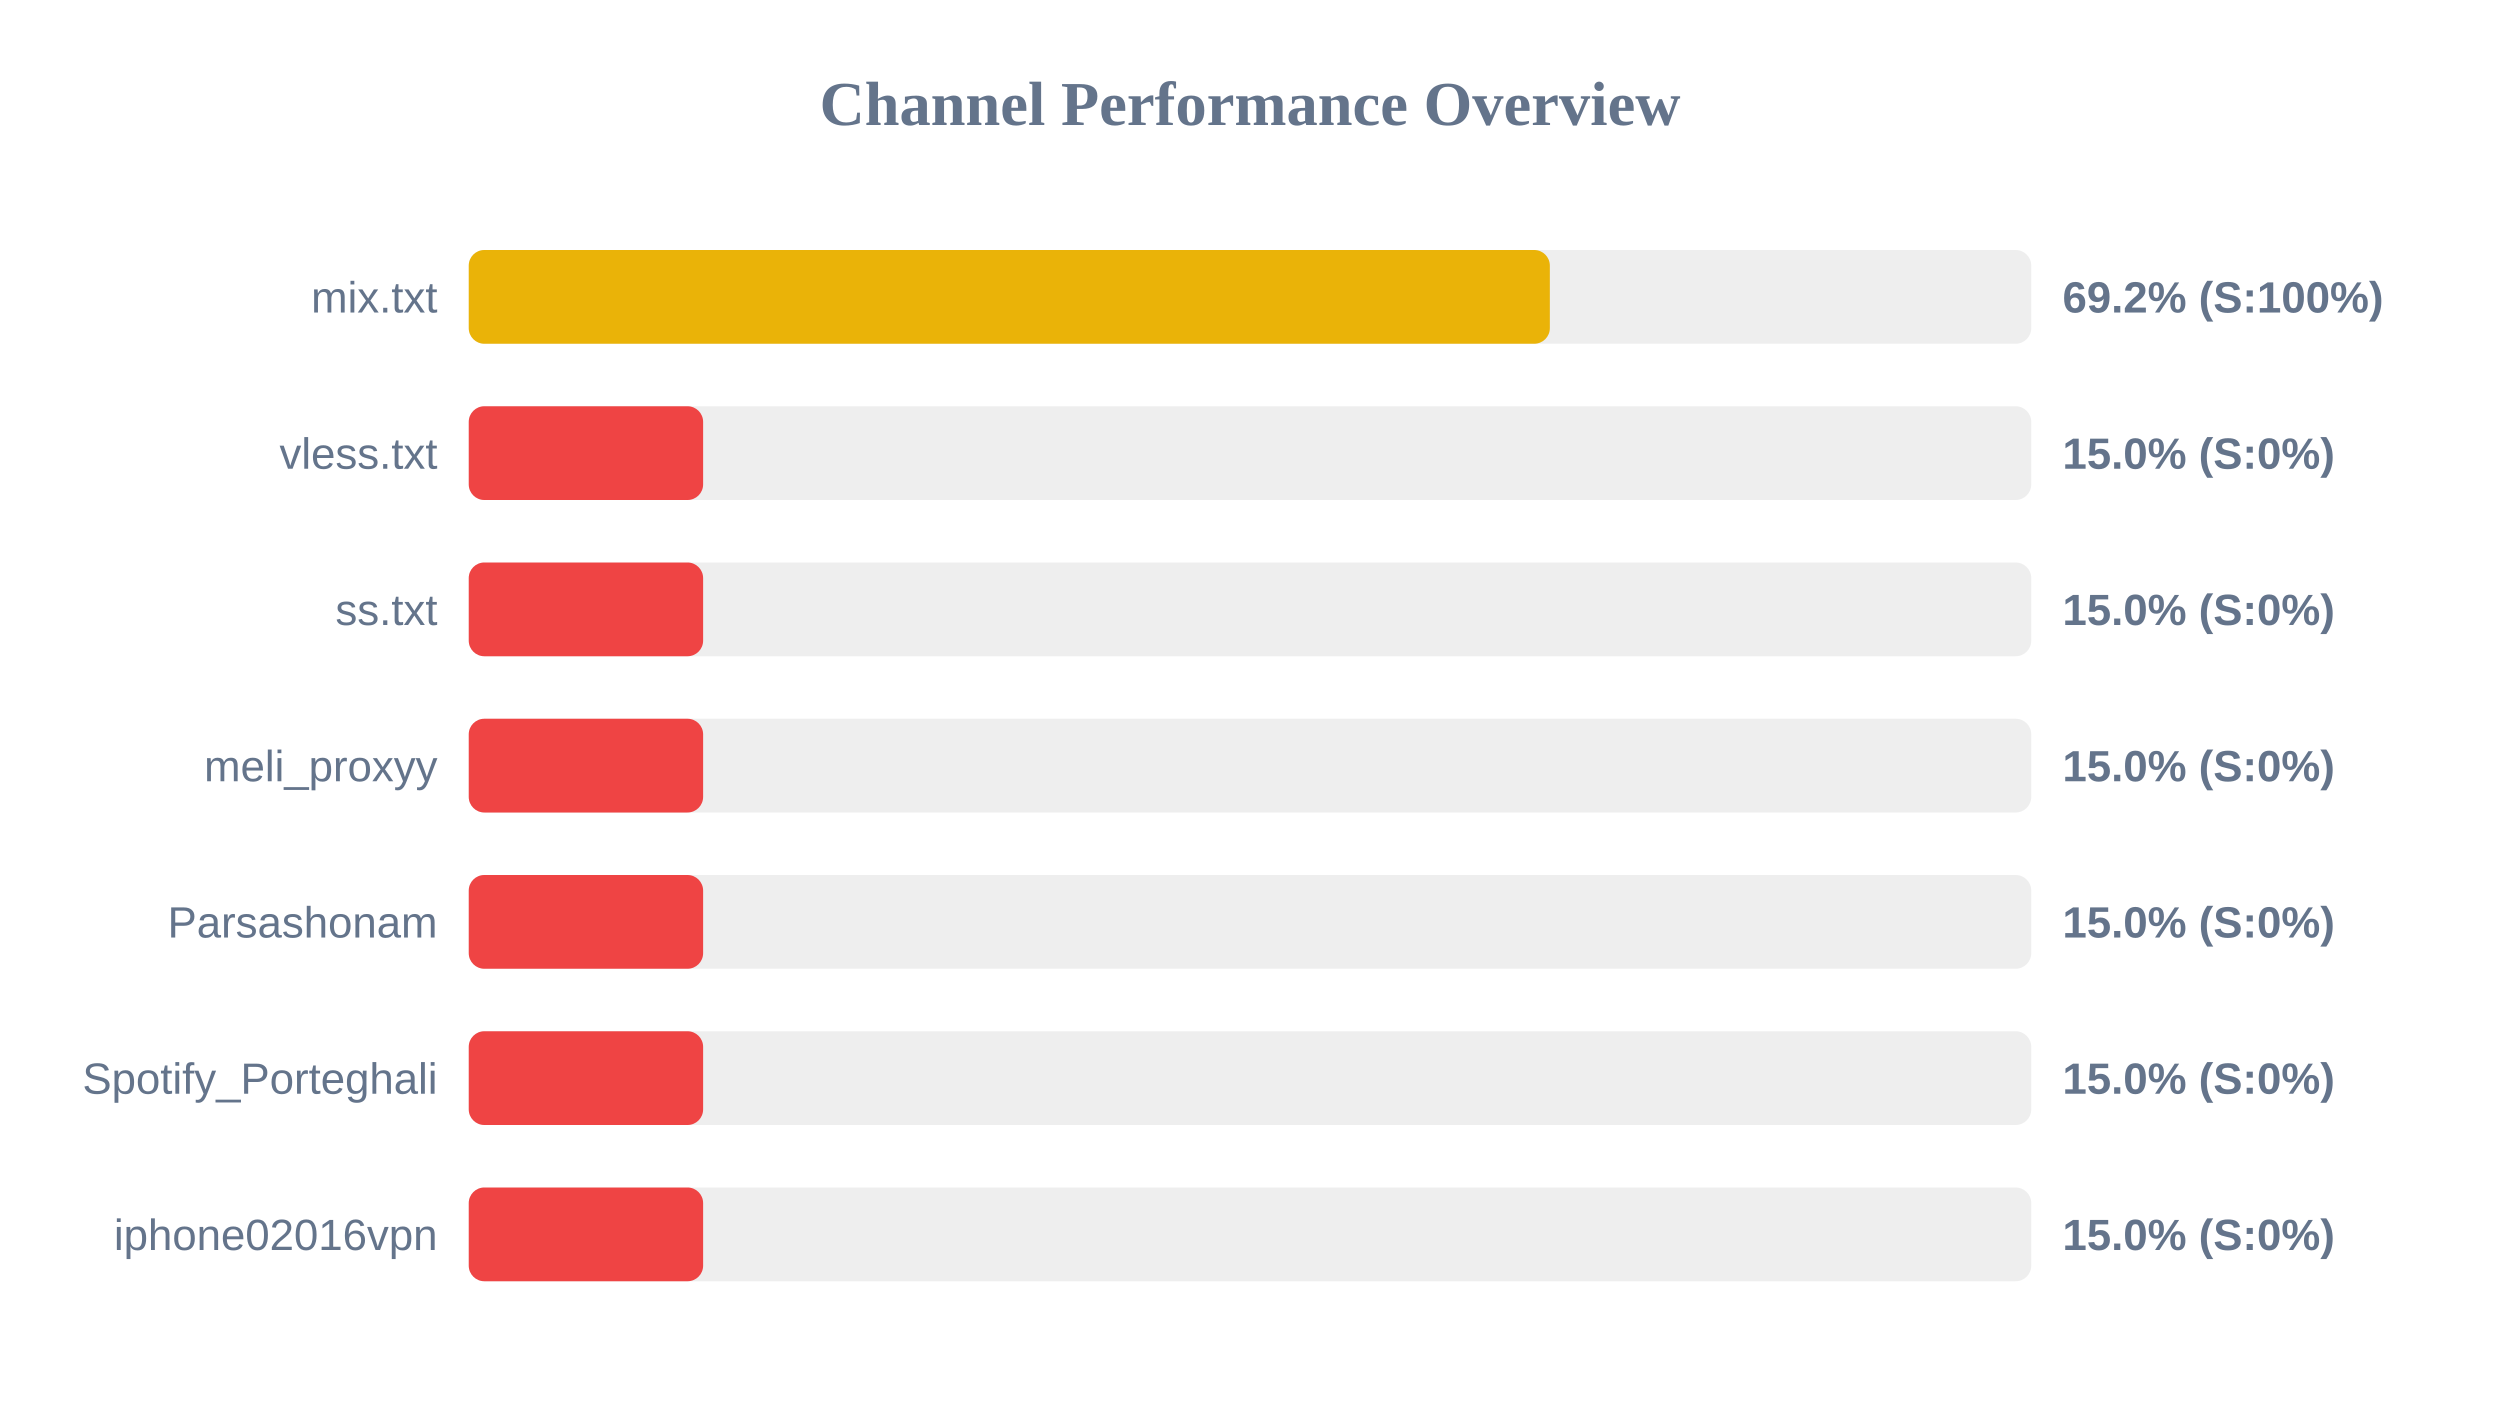
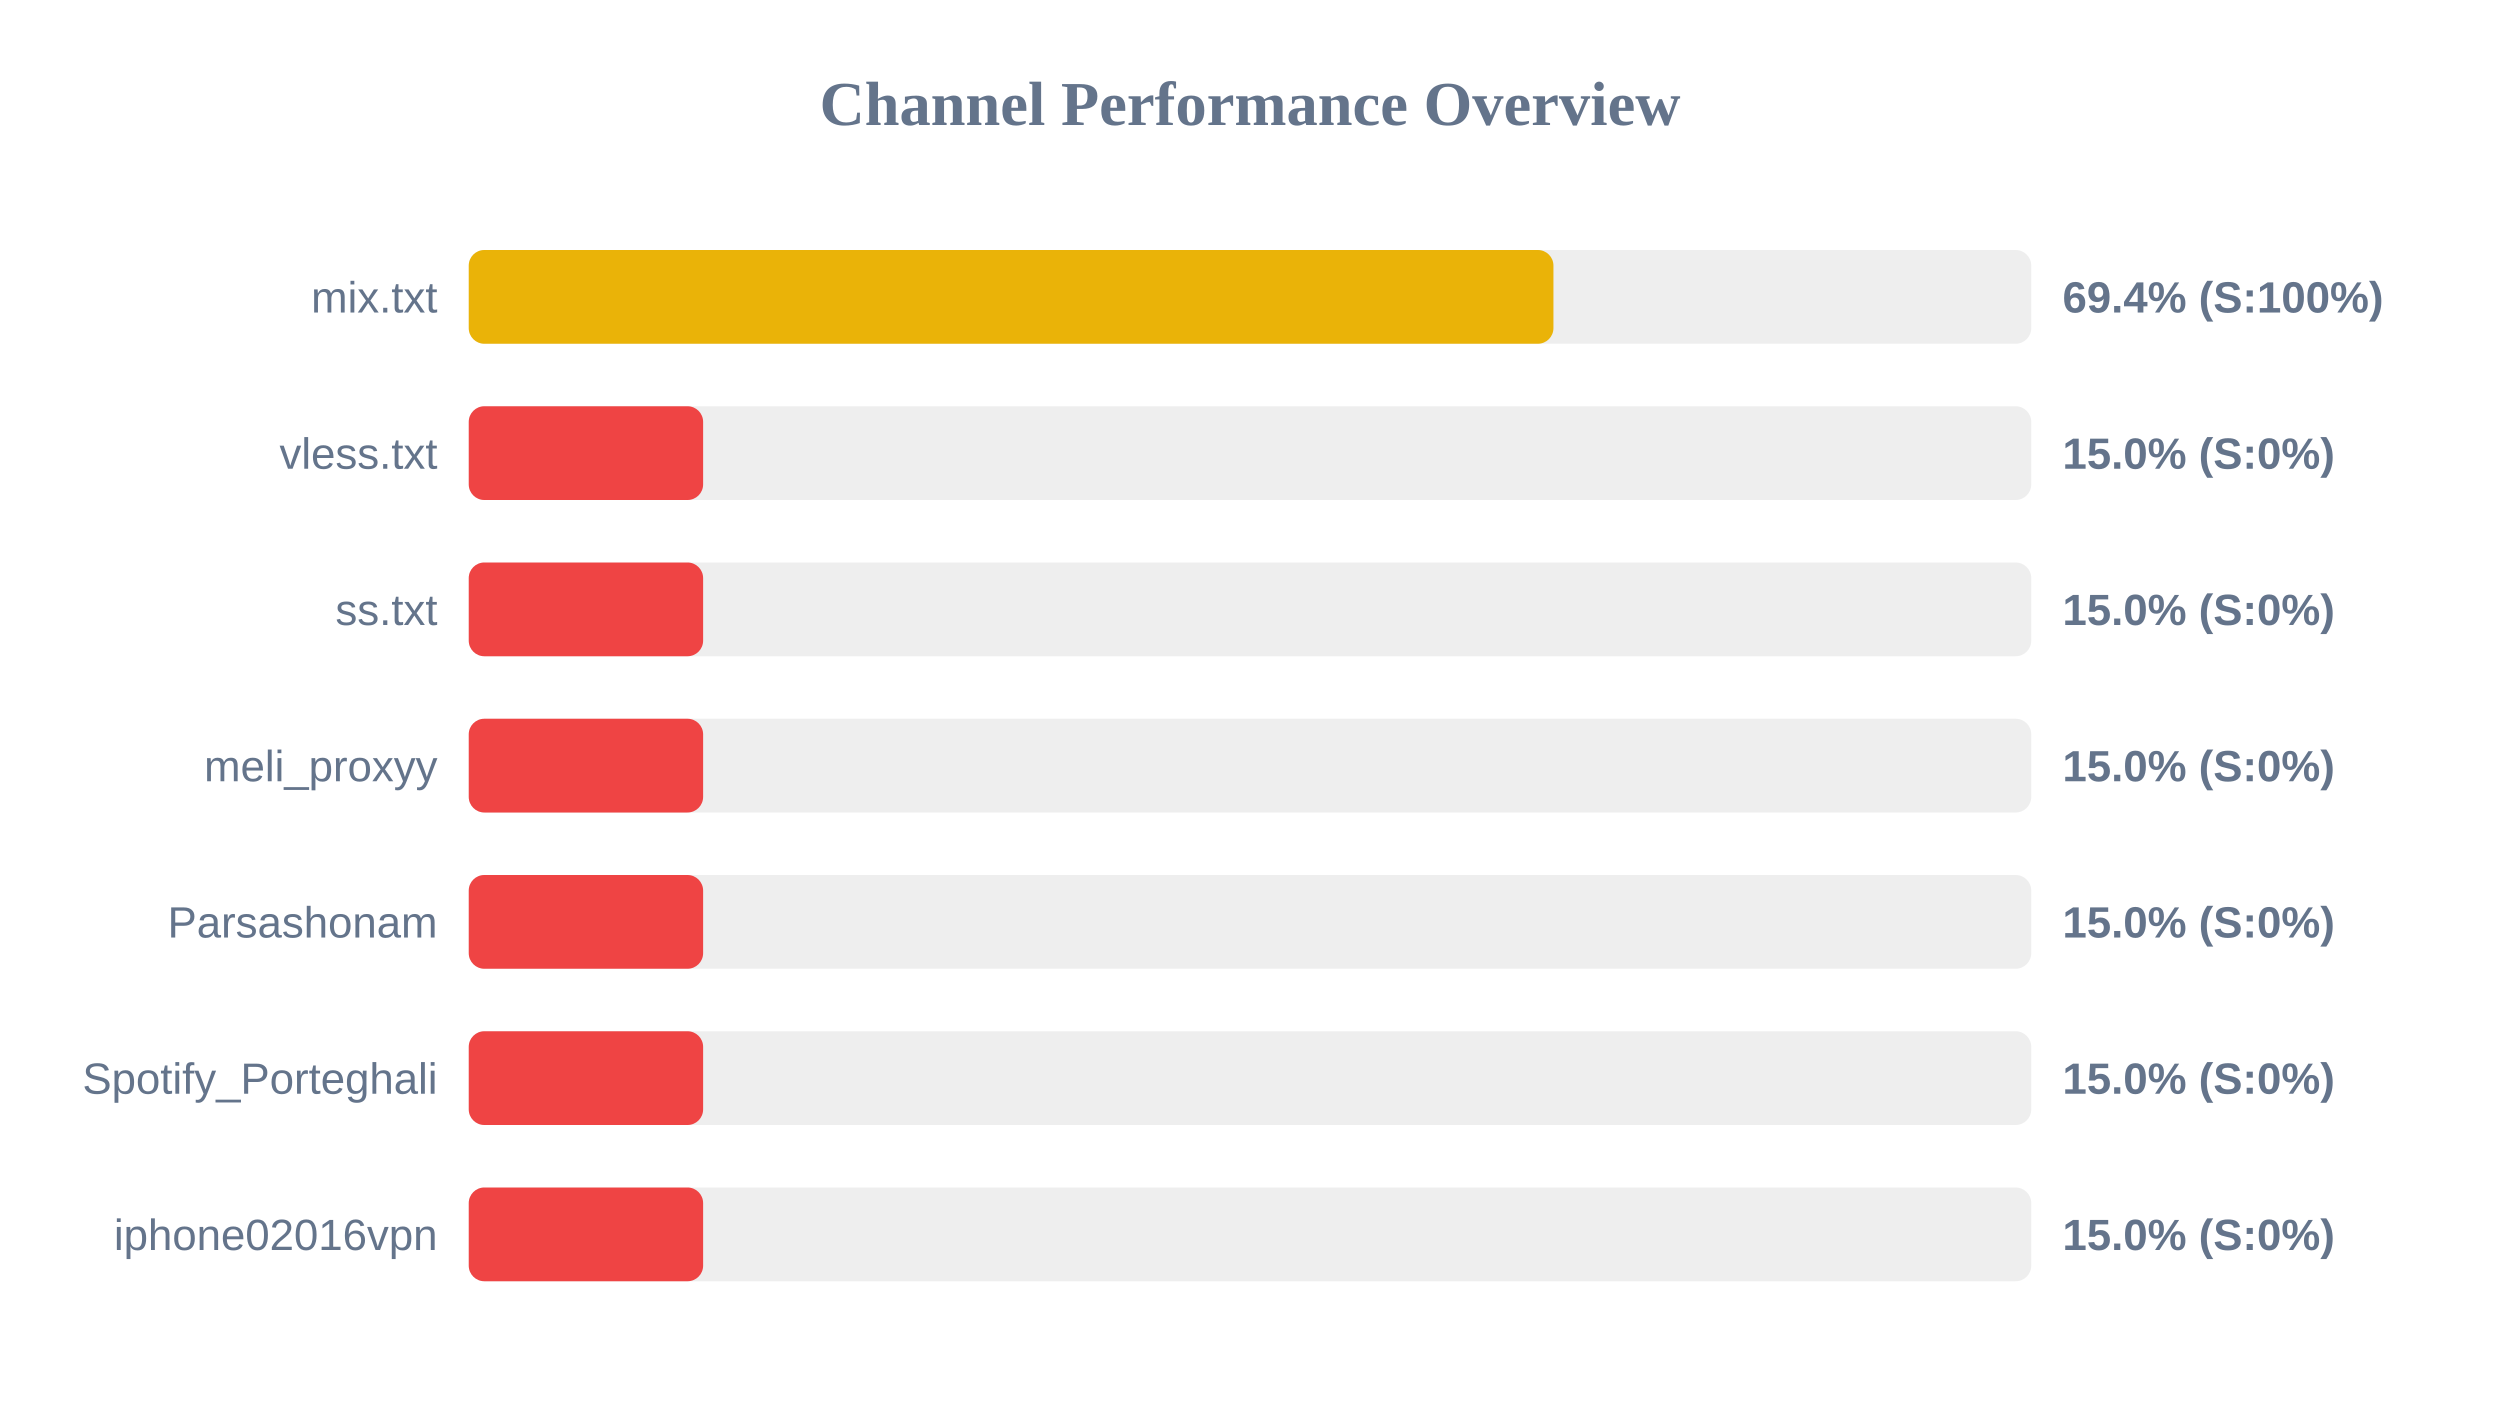
<svg xmlns="http://www.w3.org/2000/svg" width="800" height="450" version="1.1">
  <style>
        .row { font: 14px Arial; fill: #64748b; }
        .score { font: bold 14px Arial; fill: #64748b; }
    </style>
  <text x="400" y="40" text-anchor="middle" font-size="20px" font-weight="bold" fill="#64748b">Channel Performance Overview</text>
  <rect x="150" y="80" width="500" height="30" fill="#eee" rx="5" />
-   <rect x="150" y="80" width="345.95" height="30" fill="#eab308" rx="5" />
+   <rect x="150" y="80" width="347.1" height="30" fill="#eab308" rx="5" />
  <text x="140" y="100" text-anchor="end" class="row">mix.txt</text>
-   <text x="660" y="100" text-anchor="start" class="score">69.2% (S:100%)</text>
+   <text x="660" y="100" text-anchor="start" class="score">69.4% (S:100%)</text>
  <rect x="150" y="130" width="500" height="30" fill="#eee" rx="5" />
  <rect x="150" y="130" width="75.0" height="30" fill="#ef4444" rx="5" />
  <text x="140" y="150" text-anchor="end" class="row">vless.txt</text>
  <text x="660" y="150" text-anchor="start" class="score">15.0% (S:0%)</text>
  <rect x="150" y="180" width="500" height="30" fill="#eee" rx="5" />
  <rect x="150" y="180" width="75.0" height="30" fill="#ef4444" rx="5" />
  <text x="140" y="200" text-anchor="end" class="row">ss.txt</text>
  <text x="660" y="200" text-anchor="start" class="score">15.0% (S:0%)</text>
  <rect x="150" y="230" width="500" height="30" fill="#eee" rx="5" />
  <rect x="150" y="230" width="75.0" height="30" fill="#ef4444" rx="5" />
  <text x="140" y="250" text-anchor="end" class="row">meli_proxyy</text>
  <text x="660" y="250" text-anchor="start" class="score">15.0% (S:0%)</text>
  <rect x="150" y="280" width="500" height="30" fill="#eee" rx="5" />
  <rect x="150" y="280" width="75.0" height="30" fill="#ef4444" rx="5" />
  <text x="140" y="300" text-anchor="end" class="row">Parsashonam</text>
  <text x="660" y="300" text-anchor="start" class="score">15.0% (S:0%)</text>
  <rect x="150" y="330" width="500" height="30" fill="#eee" rx="5" />
  <rect x="150" y="330" width="75.0" height="30" fill="#ef4444" rx="5" />
  <text x="140" y="350" text-anchor="end" class="row">Spotify_Porteghali</text>
  <text x="660" y="350" text-anchor="start" class="score">15.0% (S:0%)</text>
  <rect x="150" y="380" width="500" height="30" fill="#eee" rx="5" />
  <rect x="150" y="380" width="75.0" height="30" fill="#ef4444" rx="5" />
  <text x="140" y="400" text-anchor="end" class="row">iphone02016vpn</text>
  <text x="660" y="400" text-anchor="start" class="score">15.0% (S:0%)</text>
</svg>
